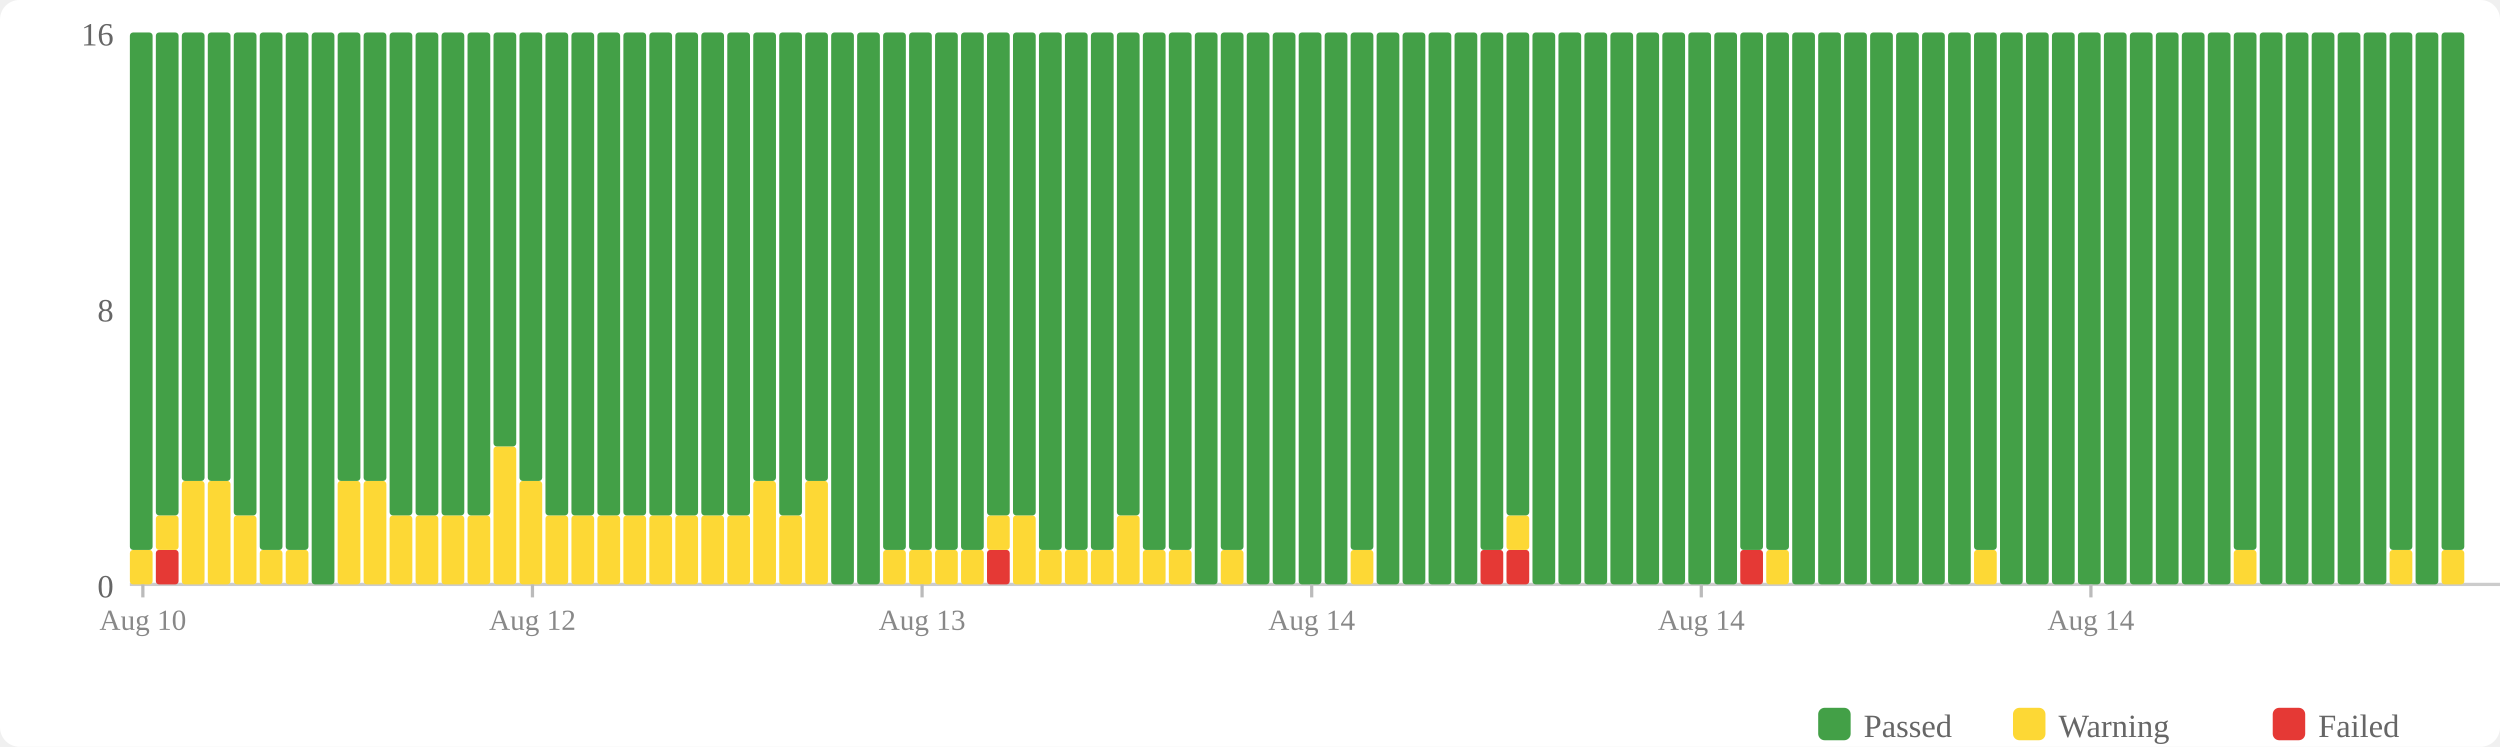
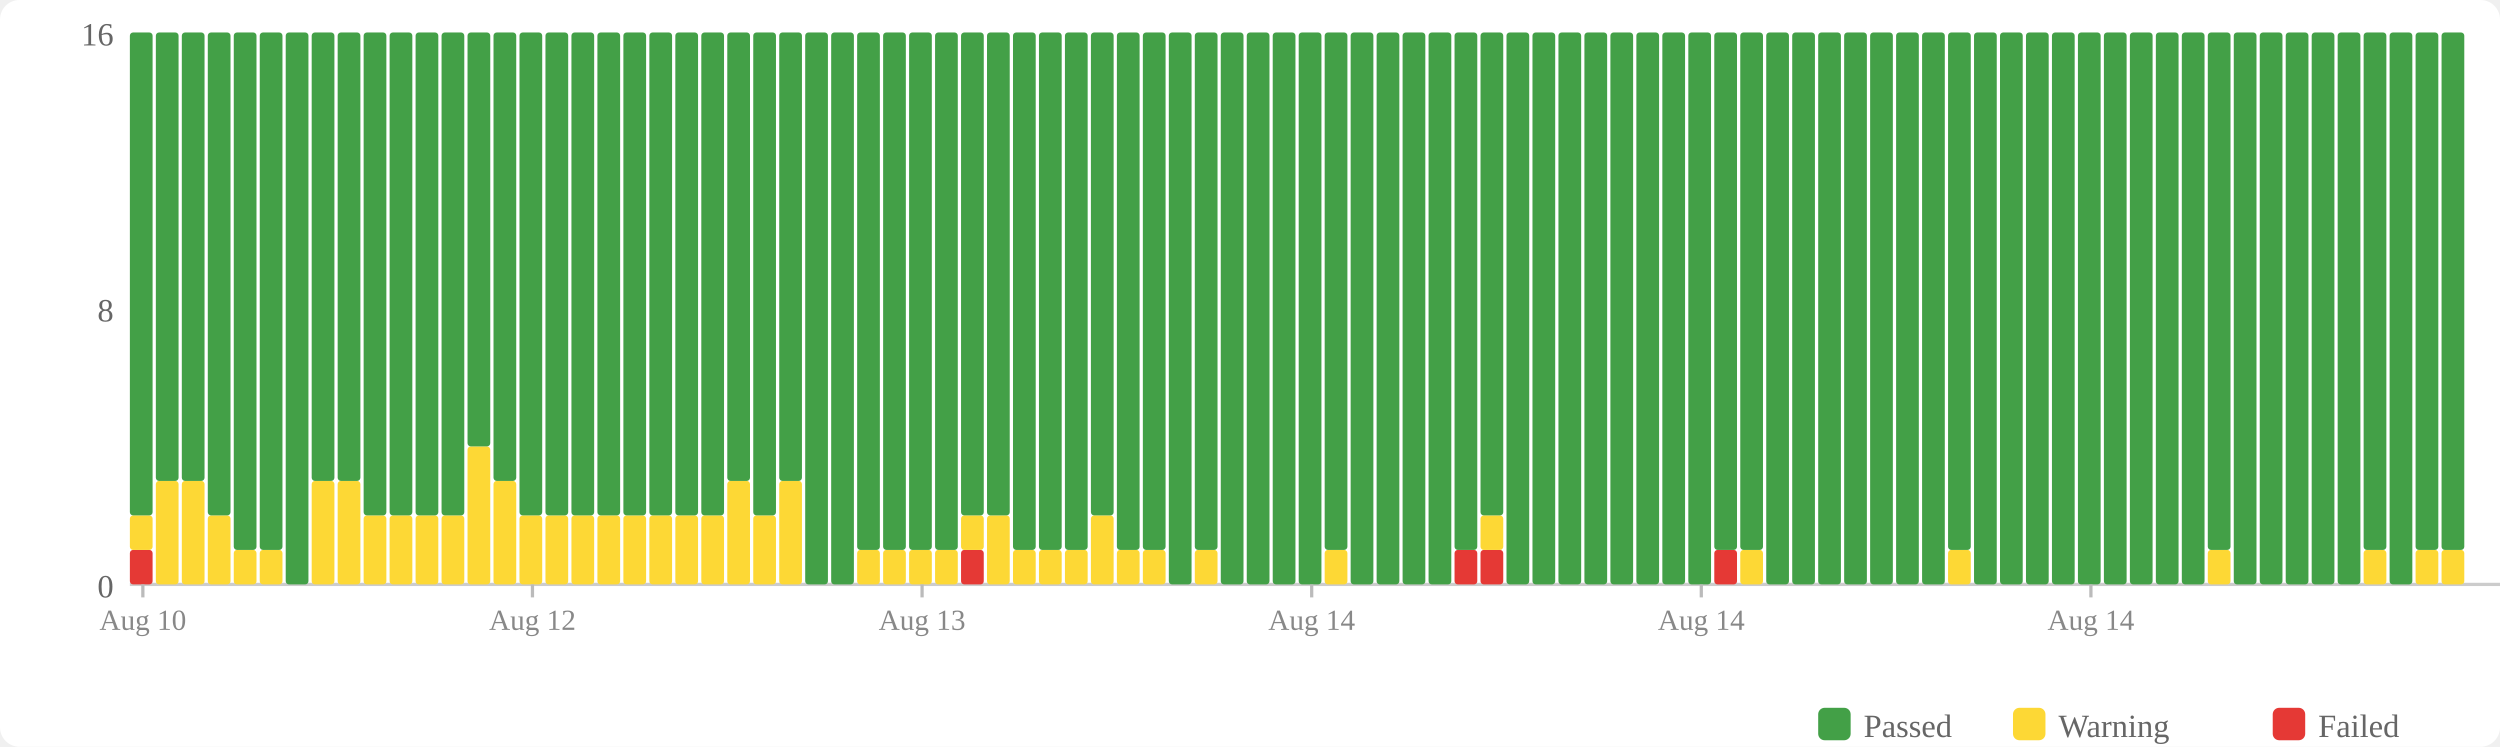
<svg xmlns="http://www.w3.org/2000/svg" width="770" height="230" viewBox="0 0 770 230">
  <rect width="770" height="230" fill="#fff" rx="6" />
  <rect x="560" y="218" width="10" height="10" fill="#43a047" rx="2" />
  <text x="574" y="227" font-size="10" fill="#666">Passed</text>
  <rect x="620" y="218" width="10" height="10" fill="#fdd835" rx="2" />
  <text x="634" y="227" font-size="10" fill="#666">Warning</text>
  <rect x="700" y="218" width="10" height="10" fill="#e53935" rx="2" />
  <text x="714" y="227" font-size="10" fill="#666">Failed</text>
  <text x="35" y="184" text-anchor="end" font-size="10" fill="#666">0</text>
  <text x="35" y="99" text-anchor="end" font-size="10" fill="#666">8</text>
  <text x="35" y="14" text-anchor="end" font-size="10" fill="#666">16</text>
  <line x1="40" y1="180" x2="770" y2="180" stroke="#ccc" stroke-width="1" />
-   <rect x="40" y="169.375" width="7" height="10.625" fill="#fdd835" rx="1" />
-   <rect x="40" y="10" width="7" height="159.375" fill="#43a047" rx="1" />
-   <rect x="48" y="169.375" width="7" height="10.625" fill="#e53935" rx="1" />
-   <rect x="48" y="158.75" width="7" height="10.625" fill="#fdd835" rx="1" />
-   <rect x="48" y="10" width="7" height="148.75" fill="#43a047" rx="1" />
+   <rect x="40" y="169.375" width="7" height="10.625" fill="#e53935" rx="1" />
+   <rect x="40" y="158.75" width="7" height="10.625" fill="#fdd835" rx="1" />
+   <rect x="40" y="10" width="7" height="148.75" fill="#43a047" rx="1" />
+   <rect x="48" y="148.125" width="7" height="31.875" fill="#fdd835" rx="1" />
+   <rect x="48" y="10" width="7" height="138.125" fill="#43a047" rx="1" />
  <rect x="56" y="148.125" width="7" height="31.875" fill="#fdd835" rx="1" />
  <rect x="56" y="10" width="7" height="138.125" fill="#43a047" rx="1" />
-   <rect x="64" y="148.125" width="7" height="31.875" fill="#fdd835" rx="1" />
-   <rect x="64" y="10" width="7" height="138.125" fill="#43a047" rx="1" />
-   <rect x="72" y="158.75" width="7" height="21.25" fill="#fdd835" rx="1" />
-   <rect x="72" y="10" width="7" height="148.75" fill="#43a047" rx="1" />
+   <rect x="64" y="158.75" width="7" height="21.25" fill="#fdd835" rx="1" />
+   <rect x="64" y="10" width="7" height="148.75" fill="#43a047" rx="1" />
+   <rect x="72" y="169.375" width="7" height="10.625" fill="#fdd835" rx="1" />
+   <rect x="72" y="10" width="7" height="159.375" fill="#43a047" rx="1" />
  <rect x="80" y="169.375" width="7" height="10.625" fill="#fdd835" rx="1" />
  <rect x="80" y="10" width="7" height="159.375" fill="#43a047" rx="1" />
-   <rect x="88" y="169.375" width="7" height="10.625" fill="#fdd835" rx="1" />
-   <rect x="88" y="10" width="7" height="159.375" fill="#43a047" rx="1" />
-   <rect x="96" y="10" width="7" height="170" fill="#43a047" rx="1" />
+   <rect x="88" y="10" width="7" height="170" fill="#43a047" rx="1" />
+   <rect x="96" y="148.125" width="7" height="31.875" fill="#fdd835" rx="1" />
+   <rect x="96" y="10" width="7" height="138.125" fill="#43a047" rx="1" />
  <rect x="104" y="148.125" width="7" height="31.875" fill="#fdd835" rx="1" />
  <rect x="104" y="10" width="7" height="138.125" fill="#43a047" rx="1" />
-   <rect x="112" y="148.125" width="7" height="31.875" fill="#fdd835" rx="1" />
-   <rect x="112" y="10" width="7" height="138.125" fill="#43a047" rx="1" />
+   <rect x="112" y="158.75" width="7" height="21.25" fill="#fdd835" rx="1" />
+   <rect x="112" y="10" width="7" height="148.75" fill="#43a047" rx="1" />
  <rect x="120" y="158.75" width="7" height="21.25" fill="#fdd835" rx="1" />
  <rect x="120" y="10" width="7" height="148.75" fill="#43a047" rx="1" />
  <rect x="128" y="158.75" width="7" height="21.25" fill="#fdd835" rx="1" />
  <rect x="128" y="10" width="7" height="148.75" fill="#43a047" rx="1" />
  <rect x="136" y="158.75" width="7" height="21.25" fill="#fdd835" rx="1" />
  <rect x="136" y="10" width="7" height="148.75" fill="#43a047" rx="1" />
-   <rect x="144" y="158.75" width="7" height="21.25" fill="#fdd835" rx="1" />
-   <rect x="144" y="10" width="7" height="148.75" fill="#43a047" rx="1" />
-   <rect x="152" y="137.5" width="7" height="42.5" fill="#fdd835" rx="1" />
-   <rect x="152" y="10" width="7" height="127.5" fill="#43a047" rx="1" />
-   <rect x="160" y="148.125" width="7" height="31.875" fill="#fdd835" rx="1" />
-   <rect x="160" y="10" width="7" height="138.125" fill="#43a047" rx="1" />
+   <rect x="144" y="137.5" width="7" height="42.5" fill="#fdd835" rx="1" />
+   <rect x="144" y="10" width="7" height="127.5" fill="#43a047" rx="1" />
+   <rect x="152" y="148.125" width="7" height="31.875" fill="#fdd835" rx="1" />
+   <rect x="152" y="10" width="7" height="138.125" fill="#43a047" rx="1" />
+   <rect x="160" y="158.75" width="7" height="21.25" fill="#fdd835" rx="1" />
+   <rect x="160" y="10" width="7" height="148.75" fill="#43a047" rx="1" />
  <rect x="168" y="158.75" width="7" height="21.25" fill="#fdd835" rx="1" />
  <rect x="168" y="10" width="7" height="148.75" fill="#43a047" rx="1" />
  <rect x="176" y="158.75" width="7" height="21.25" fill="#fdd835" rx="1" />
  <rect x="176" y="10" width="7" height="148.75" fill="#43a047" rx="1" />
  <rect x="184" y="158.75" width="7" height="21.25" fill="#fdd835" rx="1" />
  <rect x="184" y="10" width="7" height="148.75" fill="#43a047" rx="1" />
  <rect x="192" y="158.75" width="7" height="21.25" fill="#fdd835" rx="1" />
  <rect x="192" y="10" width="7" height="148.75" fill="#43a047" rx="1" />
  <rect x="200" y="158.75" width="7" height="21.25" fill="#fdd835" rx="1" />
  <rect x="200" y="10" width="7" height="148.75" fill="#43a047" rx="1" />
  <rect x="208" y="158.75" width="7" height="21.25" fill="#fdd835" rx="1" />
  <rect x="208" y="10" width="7" height="148.75" fill="#43a047" rx="1" />
  <rect x="216" y="158.75" width="7" height="21.25" fill="#fdd835" rx="1" />
  <rect x="216" y="10" width="7" height="148.75" fill="#43a047" rx="1" />
-   <rect x="224" y="158.75" width="7" height="21.25" fill="#fdd835" rx="1" />
-   <rect x="224" y="10" width="7" height="148.75" fill="#43a047" rx="1" />
-   <rect x="232" y="148.125" width="7" height="31.875" fill="#fdd835" rx="1" />
-   <rect x="232" y="10" width="7" height="138.125" fill="#43a047" rx="1" />
-   <rect x="240" y="158.75" width="7" height="21.25" fill="#fdd835" rx="1" />
-   <rect x="240" y="10" width="7" height="148.75" fill="#43a047" rx="1" />
-   <rect x="248" y="148.125" width="7" height="31.875" fill="#fdd835" rx="1" />
-   <rect x="248" y="10" width="7" height="138.125" fill="#43a047" rx="1" />
+   <rect x="224" y="148.125" width="7" height="31.875" fill="#fdd835" rx="1" />
+   <rect x="224" y="10" width="7" height="138.125" fill="#43a047" rx="1" />
+   <rect x="232" y="158.75" width="7" height="21.25" fill="#fdd835" rx="1" />
+   <rect x="232" y="10" width="7" height="148.75" fill="#43a047" rx="1" />
+   <rect x="240" y="148.125" width="7" height="31.875" fill="#fdd835" rx="1" />
+   <rect x="240" y="10" width="7" height="138.125" fill="#43a047" rx="1" />
+   <rect x="248" y="10" width="7" height="170" fill="#43a047" rx="1" />
  <rect x="256" y="10" width="7" height="170" fill="#43a047" rx="1" />
-   <rect x="264" y="10" width="7" height="170" fill="#43a047" rx="1" />
+   <rect x="264" y="169.375" width="7" height="10.625" fill="#fdd835" rx="1" />
+   <rect x="264" y="10" width="7" height="159.375" fill="#43a047" rx="1" />
  <rect x="272" y="169.375" width="7" height="10.625" fill="#fdd835" rx="1" />
  <rect x="272" y="10" width="7" height="159.375" fill="#43a047" rx="1" />
  <rect x="280" y="169.375" width="7" height="10.625" fill="#fdd835" rx="1" />
  <rect x="280" y="10" width="7" height="159.375" fill="#43a047" rx="1" />
  <rect x="288" y="169.375" width="7" height="10.625" fill="#fdd835" rx="1" />
  <rect x="288" y="10" width="7" height="159.375" fill="#43a047" rx="1" />
-   <rect x="296" y="169.375" width="7" height="10.625" fill="#fdd835" rx="1" />
-   <rect x="296" y="10" width="7" height="159.375" fill="#43a047" rx="1" />
-   <rect x="304" y="169.375" width="7" height="10.625" fill="#e53935" rx="1" />
-   <rect x="304" y="158.75" width="7" height="10.625" fill="#fdd835" rx="1" />
+   <rect x="296" y="169.375" width="7" height="10.625" fill="#e53935" rx="1" />
+   <rect x="296" y="158.75" width="7" height="10.625" fill="#fdd835" rx="1" />
+   <rect x="296" y="10" width="7" height="148.75" fill="#43a047" rx="1" />
+   <rect x="304" y="158.75" width="7" height="21.25" fill="#fdd835" rx="1" />
  <rect x="304" y="10" width="7" height="148.75" fill="#43a047" rx="1" />
-   <rect x="312" y="158.75" width="7" height="21.25" fill="#fdd835" rx="1" />
-   <rect x="312" y="10" width="7" height="148.75" fill="#43a047" rx="1" />
+   <rect x="312" y="169.375" width="7" height="10.625" fill="#fdd835" rx="1" />
+   <rect x="312" y="10" width="7" height="159.375" fill="#43a047" rx="1" />
  <rect x="320" y="169.375" width="7" height="10.625" fill="#fdd835" rx="1" />
  <rect x="320" y="10" width="7" height="159.375" fill="#43a047" rx="1" />
  <rect x="328" y="169.375" width="7" height="10.625" fill="#fdd835" rx="1" />
  <rect x="328" y="10" width="7" height="159.375" fill="#43a047" rx="1" />
-   <rect x="336" y="169.375" width="7" height="10.625" fill="#fdd835" rx="1" />
-   <rect x="336" y="10" width="7" height="159.375" fill="#43a047" rx="1" />
-   <rect x="344" y="158.75" width="7" height="21.25" fill="#fdd835" rx="1" />
-   <rect x="344" y="10" width="7" height="148.75" fill="#43a047" rx="1" />
+   <rect x="336" y="158.75" width="7" height="21.25" fill="#fdd835" rx="1" />
+   <rect x="336" y="10" width="7" height="148.75" fill="#43a047" rx="1" />
+   <rect x="344" y="169.375" width="7" height="10.625" fill="#fdd835" rx="1" />
+   <rect x="344" y="10" width="7" height="159.375" fill="#43a047" rx="1" />
  <rect x="352" y="169.375" width="7" height="10.625" fill="#fdd835" rx="1" />
  <rect x="352" y="10" width="7" height="159.375" fill="#43a047" rx="1" />
-   <rect x="360" y="169.375" width="7" height="10.625" fill="#fdd835" rx="1" />
-   <rect x="360" y="10" width="7" height="159.375" fill="#43a047" rx="1" />
-   <rect x="368" y="10" width="7" height="170" fill="#43a047" rx="1" />
-   <rect x="376" y="169.375" width="7" height="10.625" fill="#fdd835" rx="1" />
-   <rect x="376" y="10" width="7" height="159.375" fill="#43a047" rx="1" />
+   <rect x="360" y="10" width="7" height="170" fill="#43a047" rx="1" />
+   <rect x="368" y="169.375" width="7" height="10.625" fill="#fdd835" rx="1" />
+   <rect x="368" y="10" width="7" height="159.375" fill="#43a047" rx="1" />
+   <rect x="376" y="10" width="7" height="170" fill="#43a047" rx="1" />
  <rect x="384" y="10" width="7" height="170" fill="#43a047" rx="1" />
  <rect x="392" y="10" width="7" height="170" fill="#43a047" rx="1" />
  <rect x="400" y="10" width="7" height="170" fill="#43a047" rx="1" />
-   <rect x="408" y="10" width="7" height="170" fill="#43a047" rx="1" />
-   <rect x="416" y="169.375" width="7" height="10.625" fill="#fdd835" rx="1" />
-   <rect x="416" y="10" width="7" height="159.375" fill="#43a047" rx="1" />
+   <rect x="408" y="169.375" width="7" height="10.625" fill="#fdd835" rx="1" />
+   <rect x="408" y="10" width="7" height="159.375" fill="#43a047" rx="1" />
+   <rect x="416" y="10" width="7" height="170" fill="#43a047" rx="1" />
  <rect x="424" y="10" width="7" height="170" fill="#43a047" rx="1" />
  <rect x="432" y="10" width="7" height="170" fill="#43a047" rx="1" />
  <rect x="440" y="10" width="7" height="170" fill="#43a047" rx="1" />
-   <rect x="448" y="10" width="7" height="170" fill="#43a047" rx="1" />
+   <rect x="448" y="169.375" width="7" height="10.625" fill="#e53935" rx="1" />
+   <rect x="448" y="10" width="7" height="159.375" fill="#43a047" rx="1" />
  <rect x="456" y="169.375" width="7" height="10.625" fill="#e53935" rx="1" />
-   <rect x="456" y="10" width="7" height="159.375" fill="#43a047" rx="1" />
-   <rect x="464" y="169.375" width="7" height="10.625" fill="#e53935" rx="1" />
-   <rect x="464" y="158.75" width="7" height="10.625" fill="#fdd835" rx="1" />
-   <rect x="464" y="10" width="7" height="148.75" fill="#43a047" rx="1" />
+   <rect x="456" y="158.75" width="7" height="10.625" fill="#fdd835" rx="1" />
+   <rect x="456" y="10" width="7" height="148.75" fill="#43a047" rx="1" />
+   <rect x="464" y="10" width="7" height="170" fill="#43a047" rx="1" />
  <rect x="472" y="10" width="7" height="170" fill="#43a047" rx="1" />
  <rect x="480" y="10" width="7" height="170" fill="#43a047" rx="1" />
  <rect x="488" y="10" width="7" height="170" fill="#43a047" rx="1" />
  <rect x="496" y="10" width="7" height="170" fill="#43a047" rx="1" />
  <rect x="504" y="10" width="7" height="170" fill="#43a047" rx="1" />
  <rect x="512" y="10" width="7" height="170" fill="#43a047" rx="1" />
  <rect x="520" y="10" width="7" height="170" fill="#43a047" rx="1" />
-   <rect x="528" y="10" width="7" height="170" fill="#43a047" rx="1" />
-   <rect x="536" y="169.375" width="7" height="10.625" fill="#e53935" rx="1" />
+   <rect x="528" y="169.375" width="7" height="10.625" fill="#e53935" rx="1" />
+   <rect x="528" y="10" width="7" height="159.375" fill="#43a047" rx="1" />
+   <rect x="536" y="169.375" width="7" height="10.625" fill="#fdd835" rx="1" />
  <rect x="536" y="10" width="7" height="159.375" fill="#43a047" rx="1" />
-   <rect x="544" y="169.375" width="7" height="10.625" fill="#fdd835" rx="1" />
-   <rect x="544" y="10" width="7" height="159.375" fill="#43a047" rx="1" />
+   <rect x="544" y="10" width="7" height="170" fill="#43a047" rx="1" />
  <rect x="552" y="10" width="7" height="170" fill="#43a047" rx="1" />
  <rect x="560" y="10" width="7" height="170" fill="#43a047" rx="1" />
  <rect x="568" y="10" width="7" height="170" fill="#43a047" rx="1" />
  <rect x="576" y="10" width="7" height="170" fill="#43a047" rx="1" />
  <rect x="584" y="10" width="7" height="170" fill="#43a047" rx="1" />
  <rect x="592" y="10" width="7" height="170" fill="#43a047" rx="1" />
-   <rect x="600" y="10" width="7" height="170" fill="#43a047" rx="1" />
-   <rect x="608" y="169.375" width="7" height="10.625" fill="#fdd835" rx="1" />
-   <rect x="608" y="10" width="7" height="159.375" fill="#43a047" rx="1" />
+   <rect x="600" y="169.375" width="7" height="10.625" fill="#fdd835" rx="1" />
+   <rect x="600" y="10" width="7" height="159.375" fill="#43a047" rx="1" />
+   <rect x="608" y="10" width="7" height="170" fill="#43a047" rx="1" />
  <rect x="616" y="10" width="7" height="170" fill="#43a047" rx="1" />
  <rect x="624" y="10" width="7" height="170" fill="#43a047" rx="1" />
  <rect x="632" y="10" width="7" height="170" fill="#43a047" rx="1" />
  <rect x="640" y="10" width="7" height="170" fill="#43a047" rx="1" />
  <rect x="648" y="10" width="7" height="170" fill="#43a047" rx="1" />
  <rect x="656" y="10" width="7" height="170" fill="#43a047" rx="1" />
  <rect x="664" y="10" width="7" height="170" fill="#43a047" rx="1" />
  <rect x="672" y="10" width="7" height="170" fill="#43a047" rx="1" />
-   <rect x="680" y="10" width="7" height="170" fill="#43a047" rx="1" />
-   <rect x="688" y="169.375" width="7" height="10.625" fill="#fdd835" rx="1" />
-   <rect x="688" y="10" width="7" height="159.375" fill="#43a047" rx="1" />
+   <rect x="680" y="169.375" width="7" height="10.625" fill="#fdd835" rx="1" />
+   <rect x="680" y="10" width="7" height="159.375" fill="#43a047" rx="1" />
+   <rect x="688" y="10" width="7" height="170" fill="#43a047" rx="1" />
  <rect x="696" y="10" width="7" height="170" fill="#43a047" rx="1" />
  <rect x="704" y="10" width="7" height="170" fill="#43a047" rx="1" />
  <rect x="712" y="10" width="7" height="170" fill="#43a047" rx="1" />
  <rect x="720" y="10" width="7" height="170" fill="#43a047" rx="1" />
-   <rect x="728" y="10" width="7" height="170" fill="#43a047" rx="1" />
-   <rect x="736" y="169.375" width="7" height="10.625" fill="#fdd835" rx="1" />
-   <rect x="736" y="10" width="7" height="159.375" fill="#43a047" rx="1" />
-   <rect x="744" y="10" width="7" height="170" fill="#43a047" rx="1" />
+   <rect x="728" y="169.375" width="7" height="10.625" fill="#fdd835" rx="1" />
+   <rect x="728" y="10" width="7" height="159.375" fill="#43a047" rx="1" />
+   <rect x="736" y="10" width="7" height="170" fill="#43a047" rx="1" />
+   <rect x="744" y="169.375" width="7" height="10.625" fill="#fdd835" rx="1" />
+   <rect x="744" y="10" width="7" height="159.375" fill="#43a047" rx="1" />
  <rect x="752" y="169.375" width="7" height="10.625" fill="#fdd835" rx="1" />
  <rect x="752" y="10" width="7" height="159.375" fill="#43a047" rx="1" />
  <line x1="44.0" y1="180" x2="44.0" y2="184" stroke="#bbb" stroke-width="1" />
  <text x="44.0" y="194" text-anchor="middle" font-size="9" fill="#888">Aug 10</text>
  <line x1="164.0" y1="180" x2="164.0" y2="184" stroke="#bbb" stroke-width="1" />
  <text x="164.0" y="194" text-anchor="middle" font-size="9" fill="#888">Aug 12</text>
  <line x1="284.0" y1="180" x2="284.0" y2="184" stroke="#bbb" stroke-width="1" />
  <text x="284.0" y="194" text-anchor="middle" font-size="9" fill="#888">Aug 13</text>
  <line x1="404.0" y1="180" x2="404.0" y2="184" stroke="#bbb" stroke-width="1" />
  <text x="404.0" y="194" text-anchor="middle" font-size="9" fill="#888">Aug 14</text>
  <line x1="524.0" y1="180" x2="524.0" y2="184" stroke="#bbb" stroke-width="1" />
  <text x="524.0" y="194" text-anchor="middle" font-size="9" fill="#888">Aug 14</text>
  <line x1="644.0" y1="180" x2="644.0" y2="184" stroke="#bbb" stroke-width="1" />
  <text x="644.0" y="194" text-anchor="middle" font-size="9" fill="#888">Aug 14</text>
</svg>
